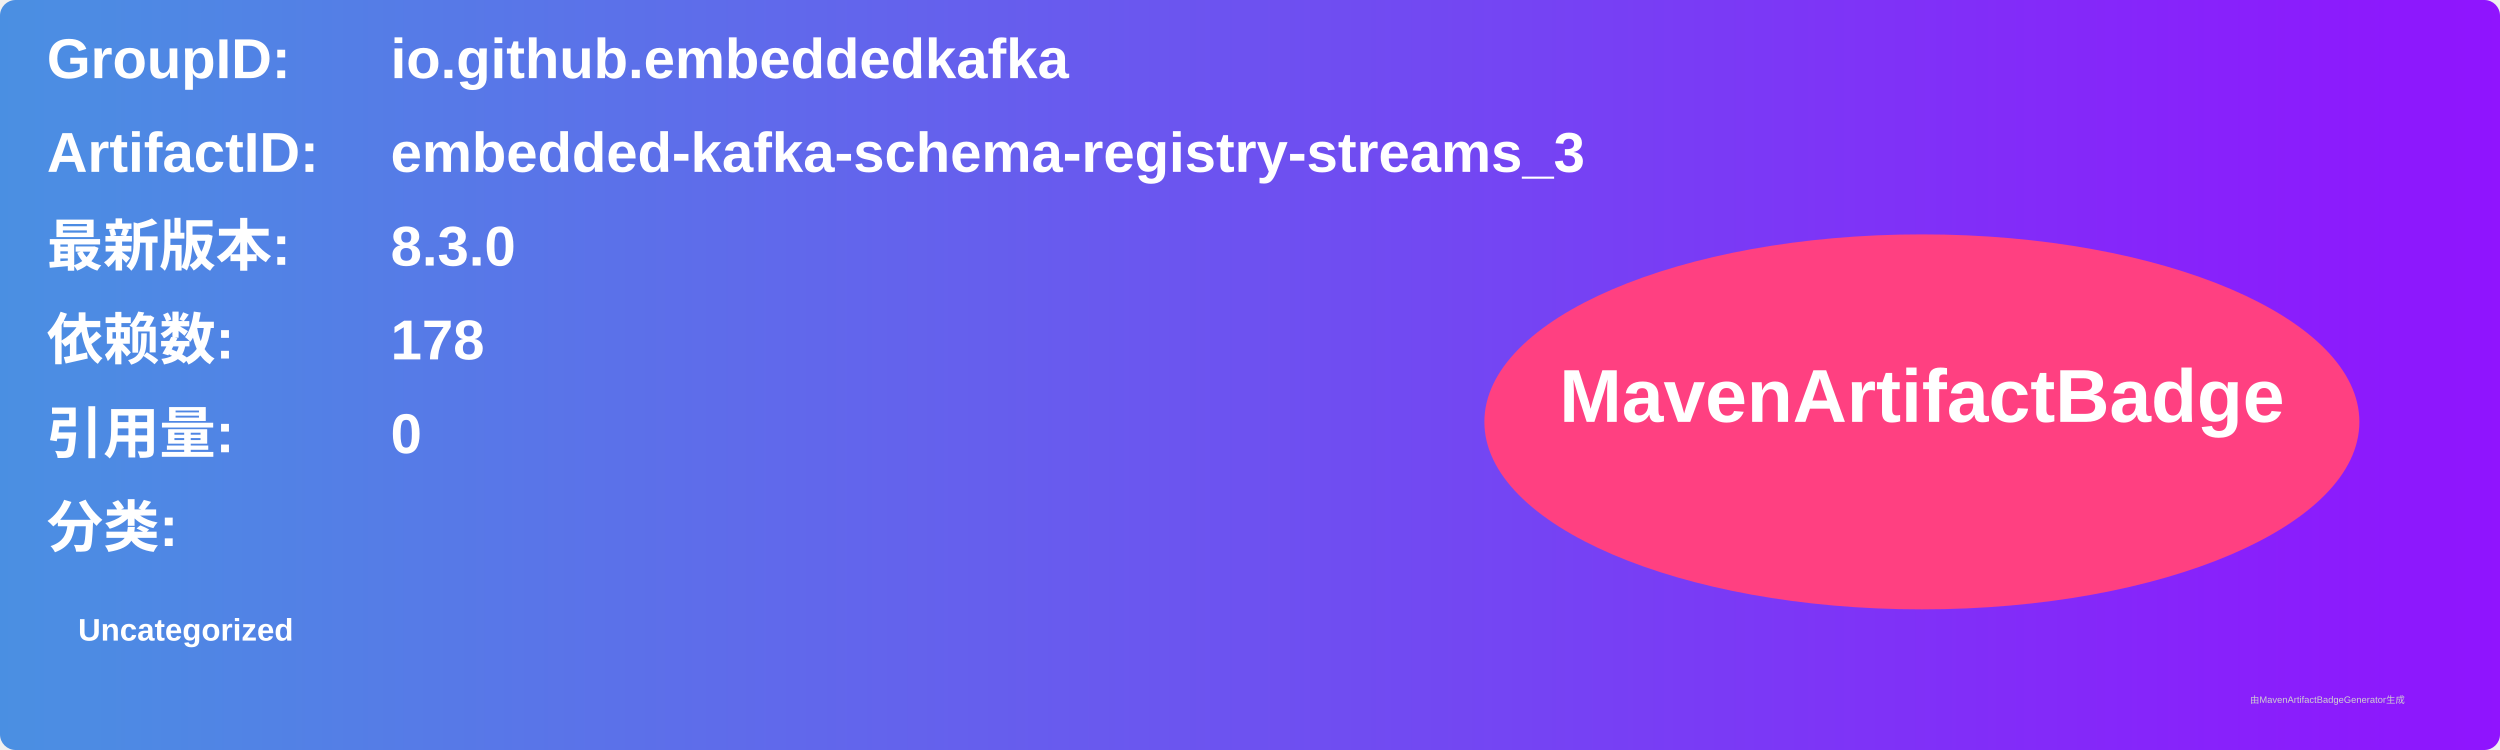
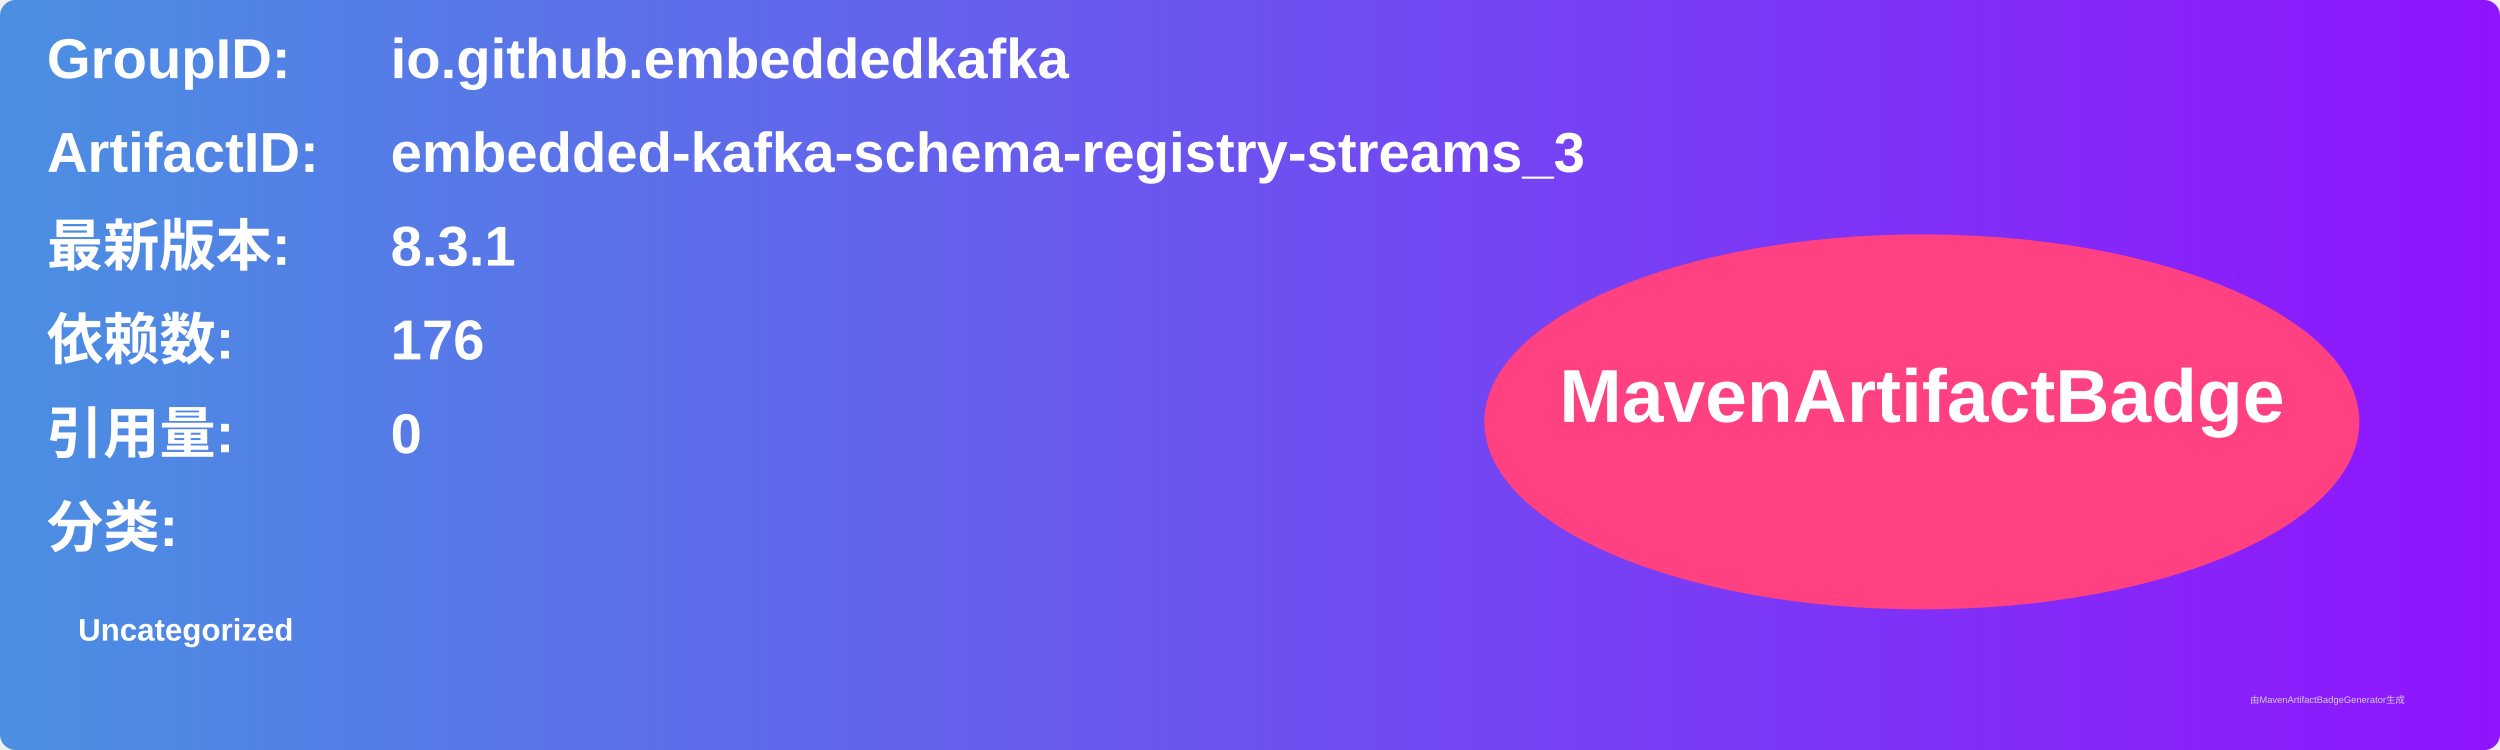
<svg xmlns="http://www.w3.org/2000/svg" width="800" height="240" viewBox="0 0 800 240">
  <linearGradient id="grad" x1="0%" y1="0%" x2="100%" y2="0%">
    <stop offset="0%" stop-color="#4a90e2" />
    <stop offset="100%" stop-color="#9013fe" />
  </linearGradient>
  <rect width="100%" height="100%" rx="5" ry="5" fill="url(#grad)" />
  <g transform="translate(15, 15)">
    <text x="0" y="10" font-family="Arial" font-size="18" fill="white" font-weight="bold" width="260">GroupID:</text>
    <text x="110" y="10" font-family="Arial" font-size="18" fill="white" font-weight="bold" width="460">io.github.embeddedkafka</text>
    <text x="0" y="40" font-family="Arial" font-size="18" fill="white" font-weight="bold" width="260">ArtifactID:</text>
    <text x="110" y="40" font-family="Arial" font-size="18" fill="white" font-weight="bold" width="460">embedded-kafka-schema-registry-streams_3</text>
    <text x="0" y="70" font-family="Arial" font-size="18" fill="white" font-weight="bold">最新版本:</text>
    <text x="110" y="70" font-family="Arial" font-size="18" fill="white" font-weight="bold">
-       <tspan font-weight="bold">8.3.0</tspan>
+       <tspan font-weight="bold">8.3.1</tspan>
    </text>
    <text x="0" y="100" font-family="Arial" font-size="18" fill="white" font-weight="bold">依赖数: </text>
    <text x="110" y="100" font-family="Arial" font-size="18" fill="white">
-       <tspan font-weight="bold">178</tspan>
+       <tspan font-weight="bold">176</tspan>
    </text>
    <text x="0" y="130" font-family="Arial" font-size="18" fill="white" font-weight="bold">引用量: </text>
    <text x="110" y="130" font-family="Arial" font-size="18" fill="white">
      <tspan font-weight="bold">0</tspan>
    </text>
    <text x="0" y="160" font-family="Arial" font-size="18" fill="white" font-weight="bold">分类:</text>
    <text x="10" y="190" font-family="Arial" font-size="10" fill="white">
      <tspan font-weight="bold">Uncategorized</tspan>
    </text>
    <ellipse cx="600" cy="120" rx="140" ry="60" fill="#ff4081" />
    <text x="600" y="120" text-anchor="middle" font-family="Arial" font-size="24" fill="white" font-weight="bold">MavenArtifactBadge</text>
  </g>
  <text x="720" y="225" font-family="Arial" font-size="3" fill="#d0d0d0">由MavenArtifactBadgeGenerator生成</text>
</svg>
